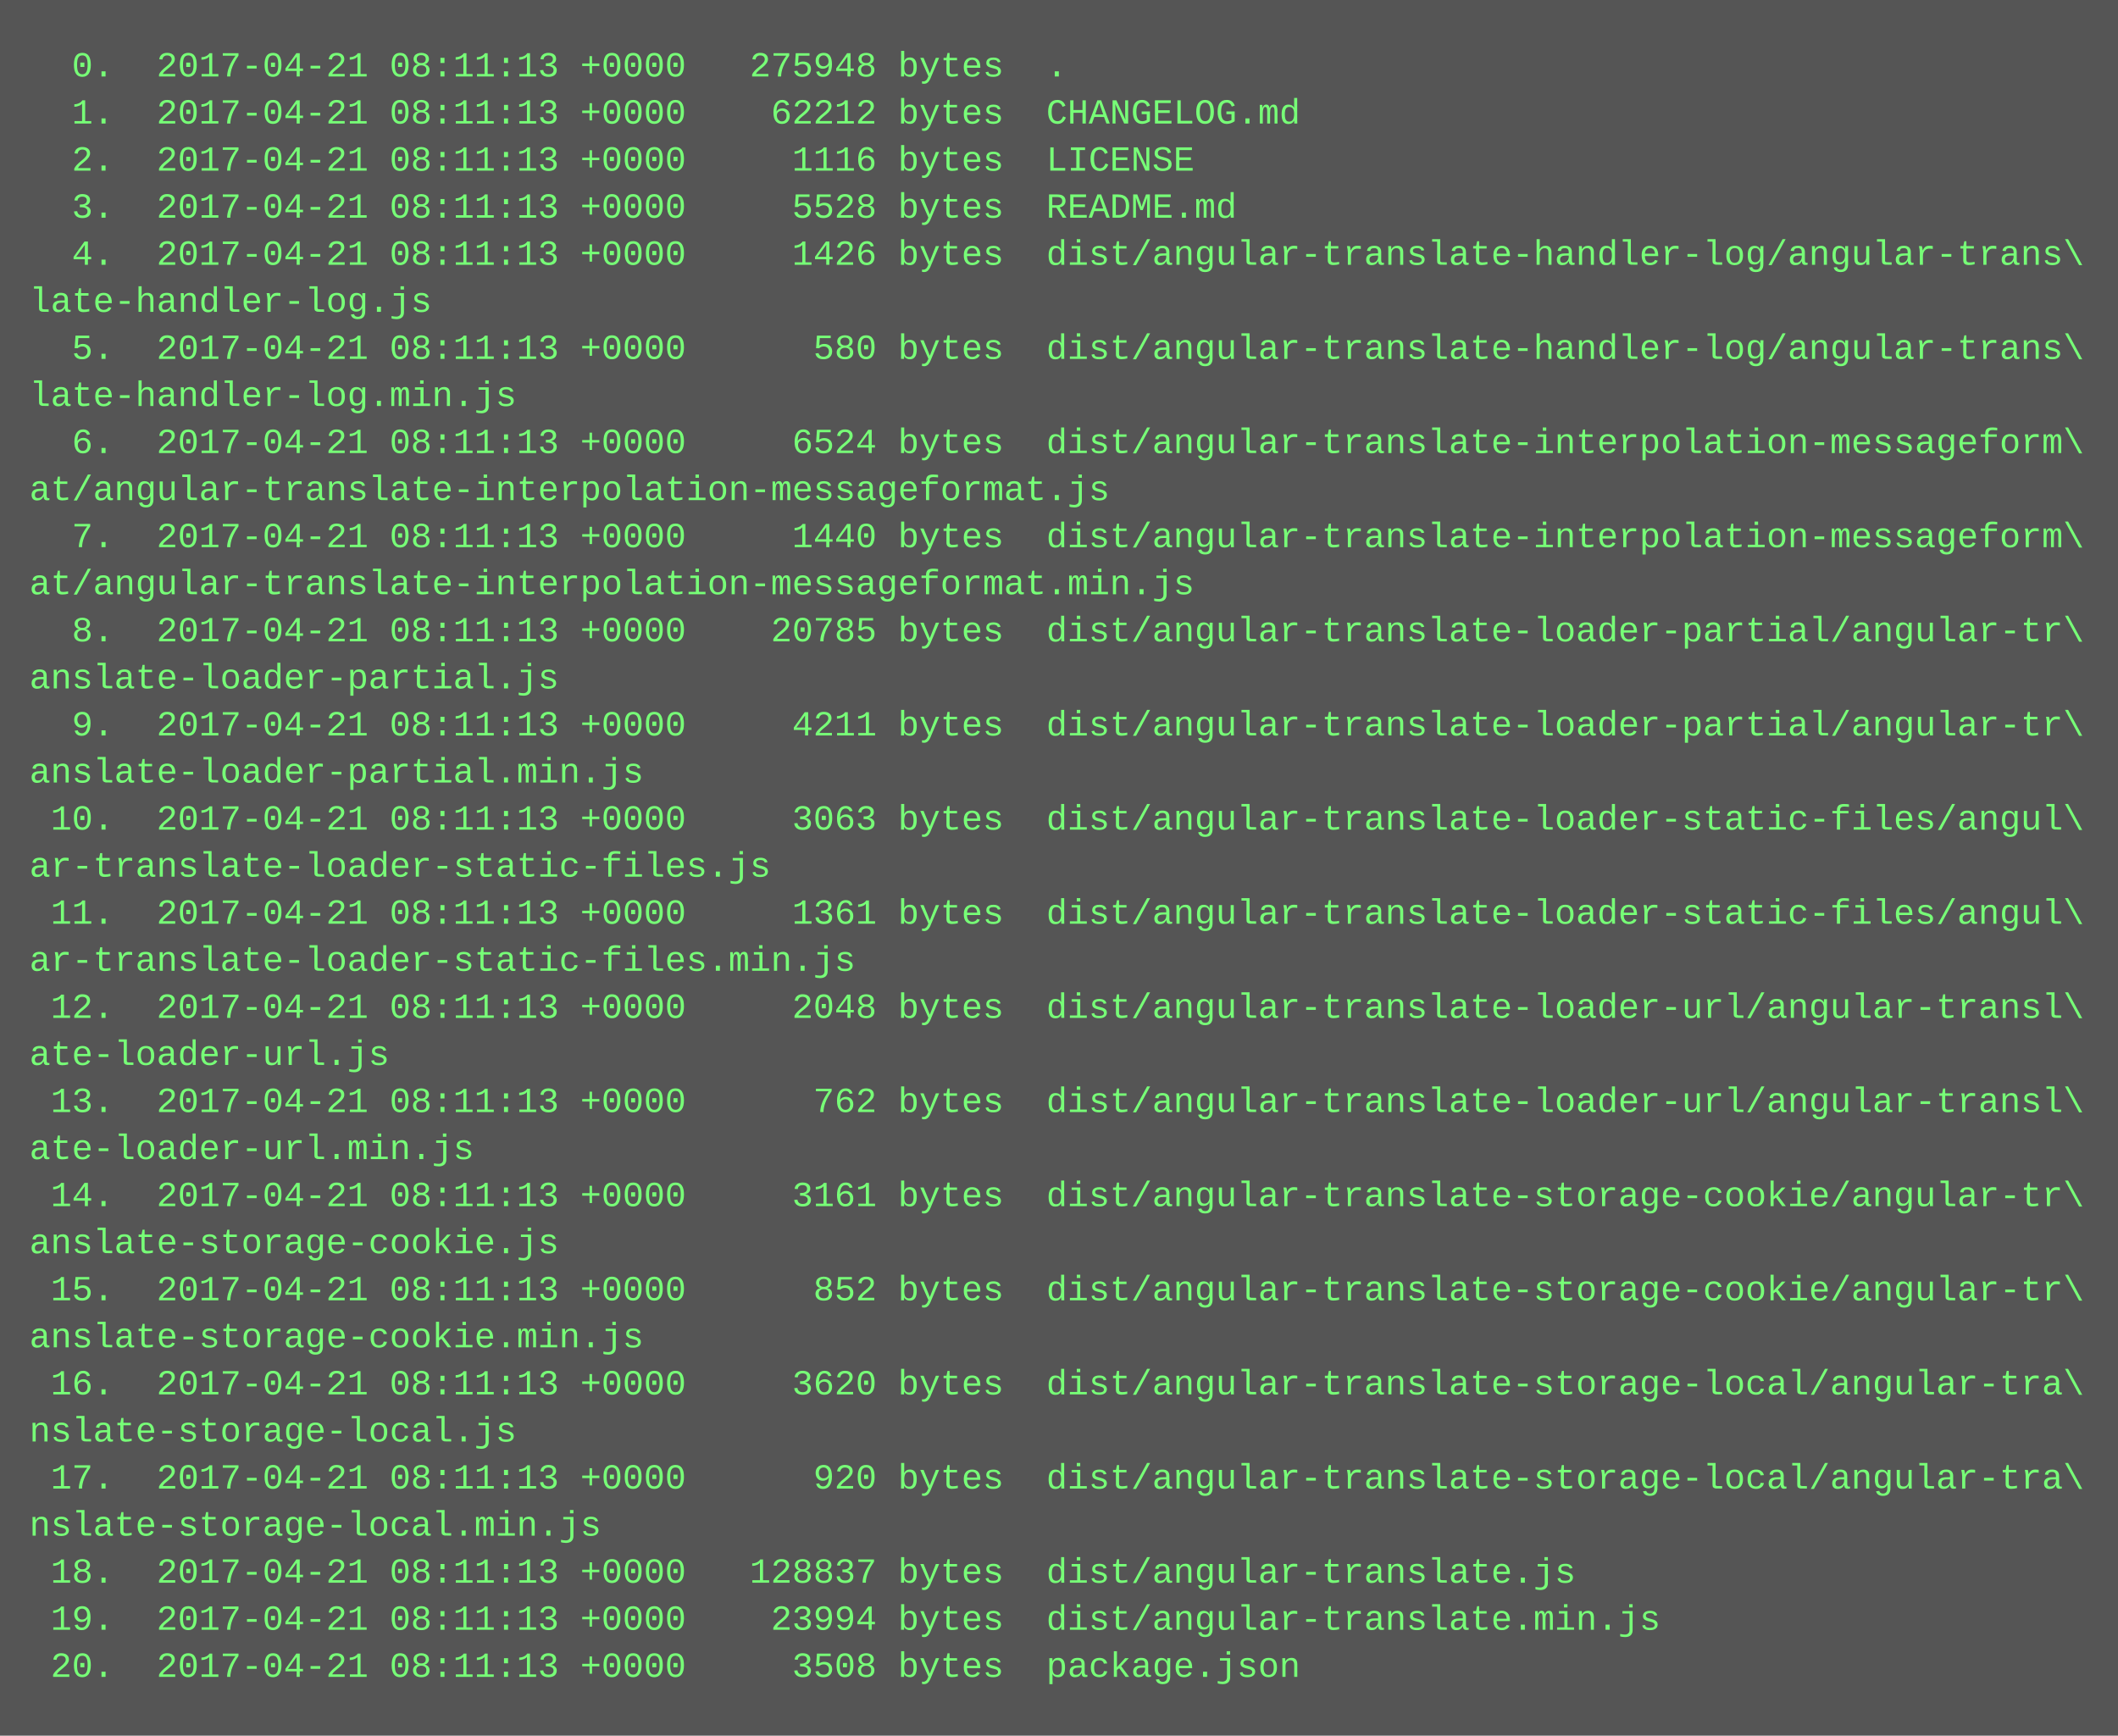
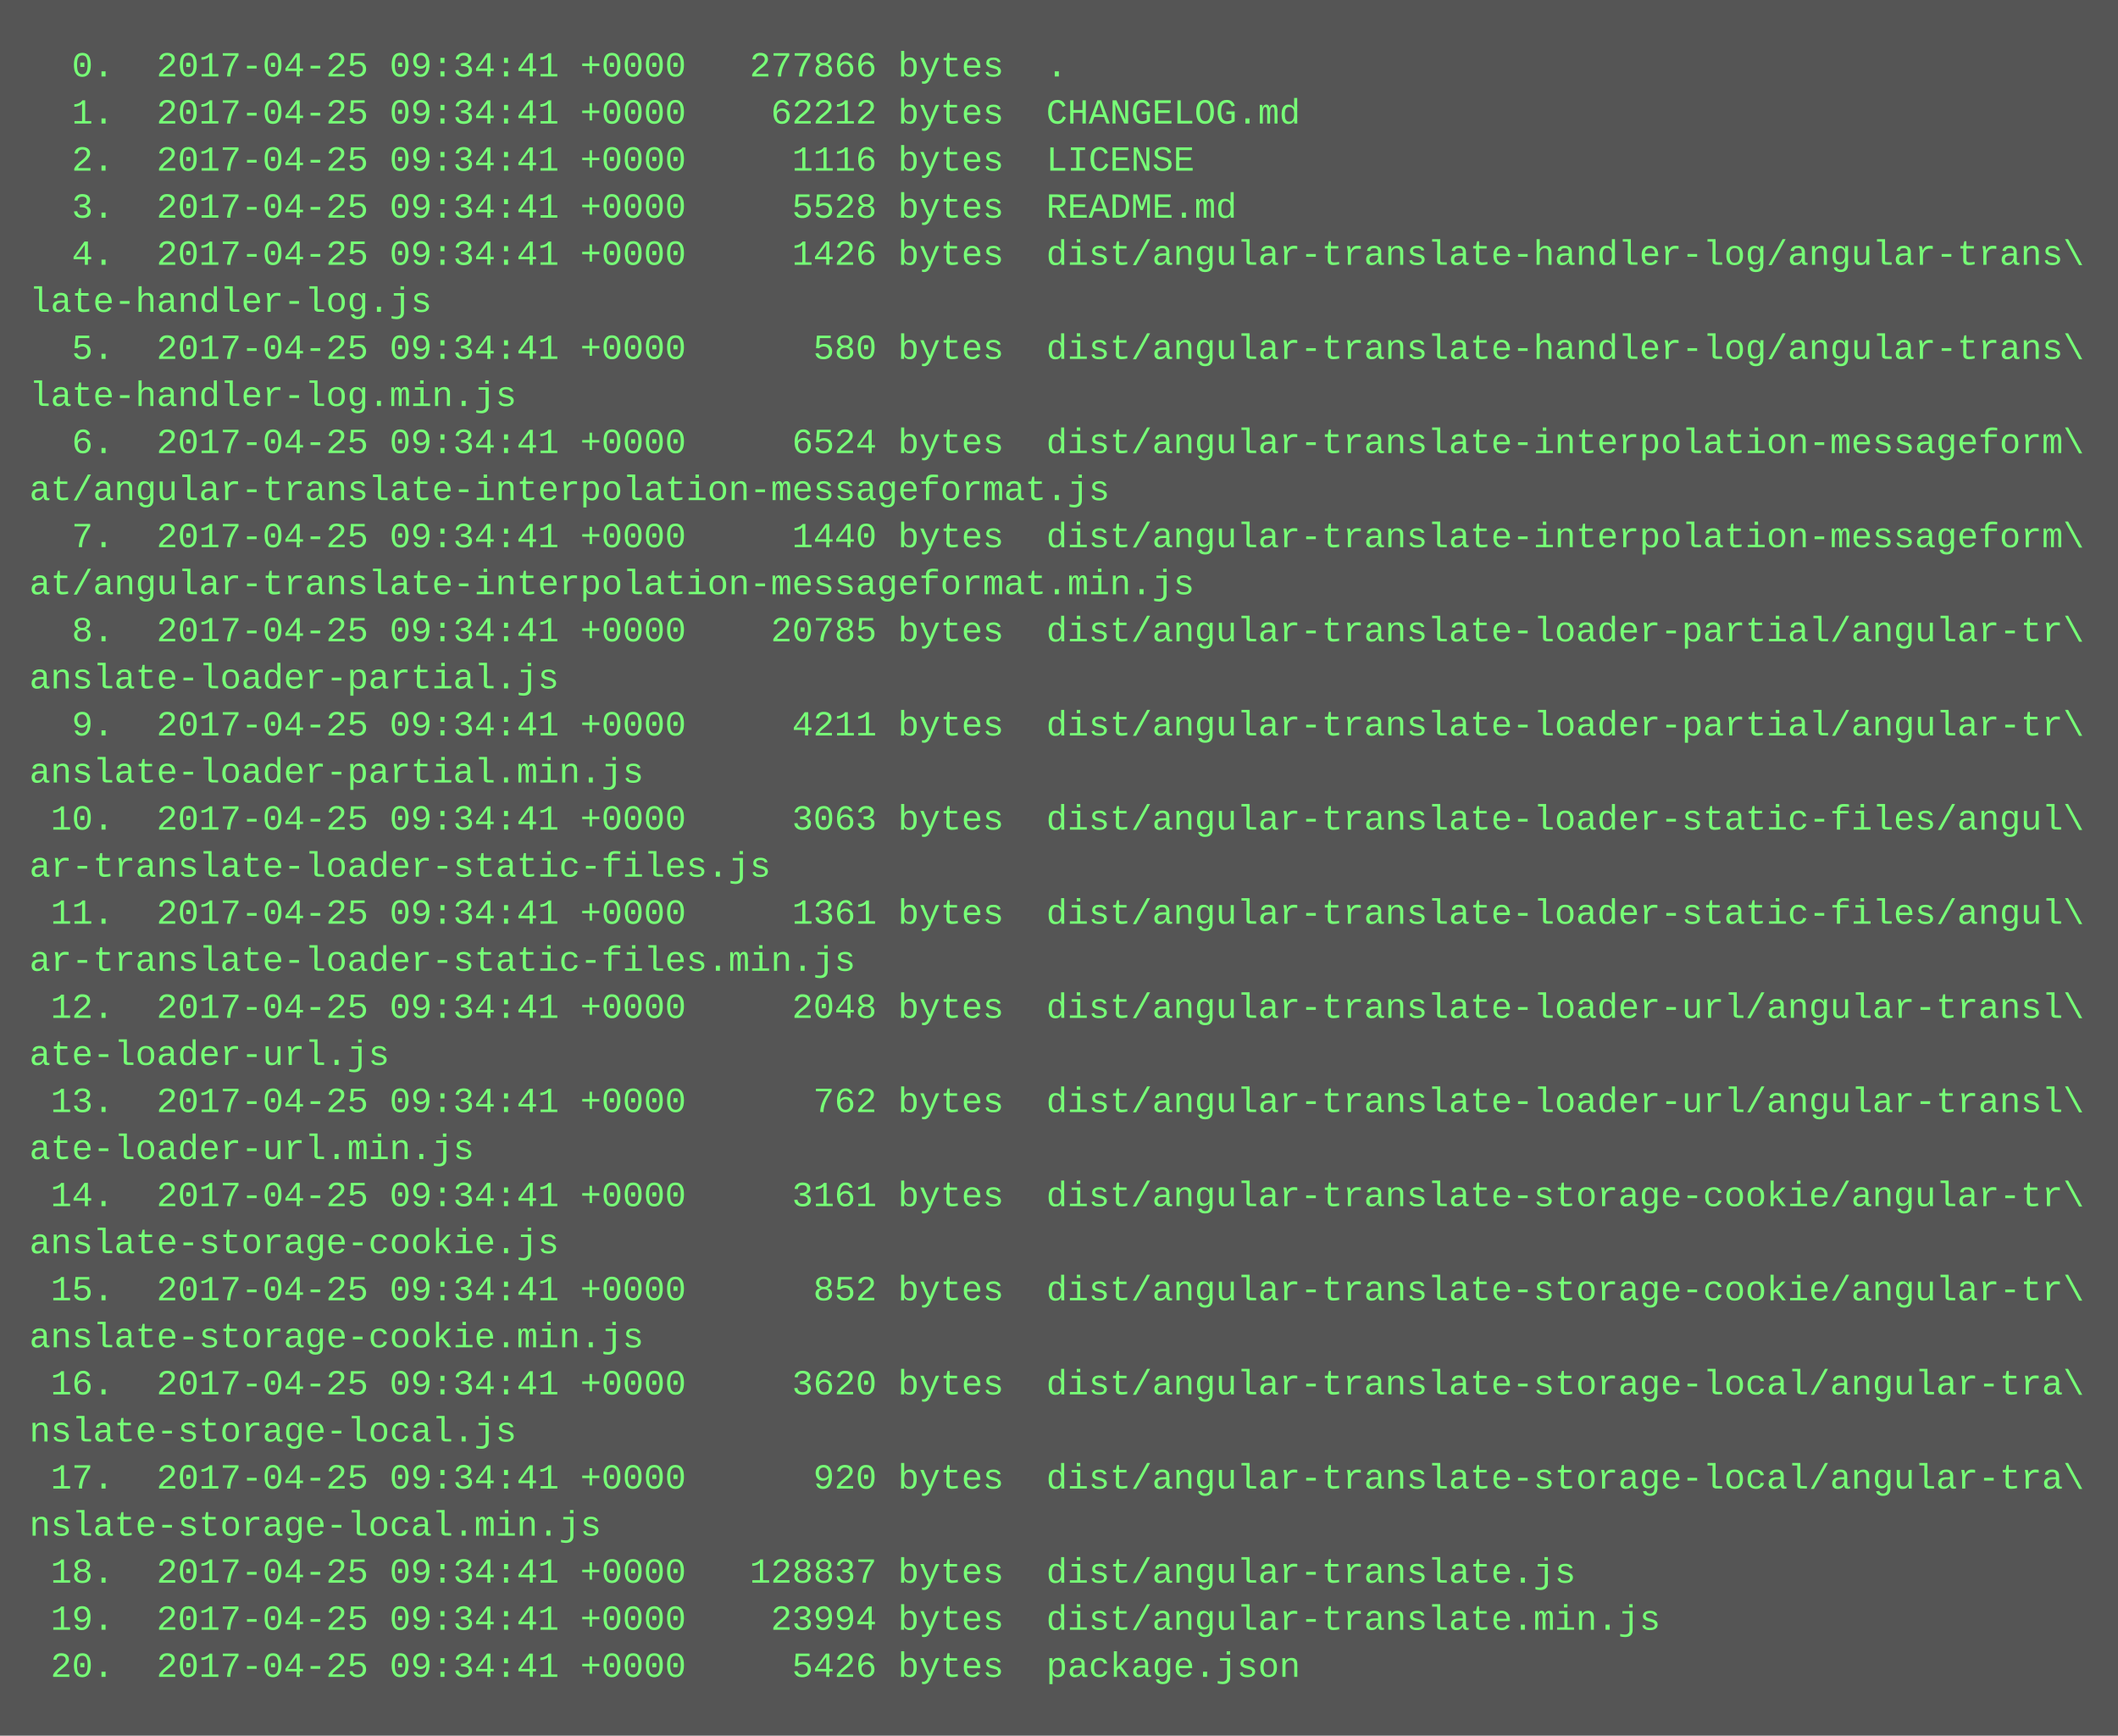
<svg xmlns="http://www.w3.org/2000/svg" height="590" width="720">
  <rect height="590" fill="#555" width="720" />
  <text fill="#7f7" font-family="Courier New" font-size="12" xml:space="preserve">
-     <tspan x="10" y="26">  0.  2017-04-21 08:11:13 +0000   275948 bytes  .</tspan>
-     <tspan x="10" y="42">  1.  2017-04-21 08:11:13 +0000    62212 bytes  CHANGELOG.md</tspan>
-     <tspan x="10" y="58">  2.  2017-04-21 08:11:13 +0000     1116 bytes  LICENSE</tspan>
-     <tspan x="10" y="74">  3.  2017-04-21 08:11:13 +0000     5528 bytes  README.md</tspan>
-     <tspan x="10" y="90">  4.  2017-04-21 08:11:13 +0000     1426 bytes  dist/angular-translate-handler-log/angular-trans\</tspan>
+     <tspan x="10" y="26">  0.  2017-04-25 09:34:41 +0000   277866 bytes  .</tspan>
+     <tspan x="10" y="42">  1.  2017-04-25 09:34:41 +0000    62212 bytes  CHANGELOG.md</tspan>
+     <tspan x="10" y="58">  2.  2017-04-25 09:34:41 +0000     1116 bytes  LICENSE</tspan>
+     <tspan x="10" y="74">  3.  2017-04-25 09:34:41 +0000     5528 bytes  README.md</tspan>
+     <tspan x="10" y="90">  4.  2017-04-25 09:34:41 +0000     1426 bytes  dist/angular-translate-handler-log/angular-trans\</tspan>
    <tspan x="10" y="106">late-handler-log.js</tspan>
-     <tspan x="10" y="122">  5.  2017-04-21 08:11:13 +0000      580 bytes  dist/angular-translate-handler-log/angular-trans\</tspan>
+     <tspan x="10" y="122">  5.  2017-04-25 09:34:41 +0000      580 bytes  dist/angular-translate-handler-log/angular-trans\</tspan>
    <tspan x="10" y="138">late-handler-log.min.js</tspan>
-     <tspan x="10" y="154">  6.  2017-04-21 08:11:13 +0000     6524 bytes  dist/angular-translate-interpolation-messageform\</tspan>
+     <tspan x="10" y="154">  6.  2017-04-25 09:34:41 +0000     6524 bytes  dist/angular-translate-interpolation-messageform\</tspan>
    <tspan x="10" y="170">at/angular-translate-interpolation-messageformat.js</tspan>
-     <tspan x="10" y="186">  7.  2017-04-21 08:11:13 +0000     1440 bytes  dist/angular-translate-interpolation-messageform\</tspan>
+     <tspan x="10" y="186">  7.  2017-04-25 09:34:41 +0000     1440 bytes  dist/angular-translate-interpolation-messageform\</tspan>
    <tspan x="10" y="202">at/angular-translate-interpolation-messageformat.min.js</tspan>
-     <tspan x="10" y="218">  8.  2017-04-21 08:11:13 +0000    20785 bytes  dist/angular-translate-loader-partial/angular-tr\</tspan>
+     <tspan x="10" y="218">  8.  2017-04-25 09:34:41 +0000    20785 bytes  dist/angular-translate-loader-partial/angular-tr\</tspan>
    <tspan x="10" y="234">anslate-loader-partial.js</tspan>
-     <tspan x="10" y="250">  9.  2017-04-21 08:11:13 +0000     4211 bytes  dist/angular-translate-loader-partial/angular-tr\</tspan>
+     <tspan x="10" y="250">  9.  2017-04-25 09:34:41 +0000     4211 bytes  dist/angular-translate-loader-partial/angular-tr\</tspan>
    <tspan x="10" y="266">anslate-loader-partial.min.js</tspan>
-     <tspan x="10" y="282"> 10.  2017-04-21 08:11:13 +0000     3063 bytes  dist/angular-translate-loader-static-files/angul\</tspan>
+     <tspan x="10" y="282"> 10.  2017-04-25 09:34:41 +0000     3063 bytes  dist/angular-translate-loader-static-files/angul\</tspan>
    <tspan x="10" y="298">ar-translate-loader-static-files.js</tspan>
-     <tspan x="10" y="314"> 11.  2017-04-21 08:11:13 +0000     1361 bytes  dist/angular-translate-loader-static-files/angul\</tspan>
+     <tspan x="10" y="314"> 11.  2017-04-25 09:34:41 +0000     1361 bytes  dist/angular-translate-loader-static-files/angul\</tspan>
    <tspan x="10" y="330">ar-translate-loader-static-files.min.js</tspan>
-     <tspan x="10" y="346"> 12.  2017-04-21 08:11:13 +0000     2048 bytes  dist/angular-translate-loader-url/angular-transl\</tspan>
+     <tspan x="10" y="346"> 12.  2017-04-25 09:34:41 +0000     2048 bytes  dist/angular-translate-loader-url/angular-transl\</tspan>
    <tspan x="10" y="362">ate-loader-url.js</tspan>
-     <tspan x="10" y="378"> 13.  2017-04-21 08:11:13 +0000      762 bytes  dist/angular-translate-loader-url/angular-transl\</tspan>
+     <tspan x="10" y="378"> 13.  2017-04-25 09:34:41 +0000      762 bytes  dist/angular-translate-loader-url/angular-transl\</tspan>
    <tspan x="10" y="394">ate-loader-url.min.js</tspan>
-     <tspan x="10" y="410"> 14.  2017-04-21 08:11:13 +0000     3161 bytes  dist/angular-translate-storage-cookie/angular-tr\</tspan>
+     <tspan x="10" y="410"> 14.  2017-04-25 09:34:41 +0000     3161 bytes  dist/angular-translate-storage-cookie/angular-tr\</tspan>
    <tspan x="10" y="426">anslate-storage-cookie.js</tspan>
-     <tspan x="10" y="442"> 15.  2017-04-21 08:11:13 +0000      852 bytes  dist/angular-translate-storage-cookie/angular-tr\</tspan>
+     <tspan x="10" y="442"> 15.  2017-04-25 09:34:41 +0000      852 bytes  dist/angular-translate-storage-cookie/angular-tr\</tspan>
    <tspan x="10" y="458">anslate-storage-cookie.min.js</tspan>
-     <tspan x="10" y="474"> 16.  2017-04-21 08:11:13 +0000     3620 bytes  dist/angular-translate-storage-local/angular-tra\</tspan>
+     <tspan x="10" y="474"> 16.  2017-04-25 09:34:41 +0000     3620 bytes  dist/angular-translate-storage-local/angular-tra\</tspan>
    <tspan x="10" y="490">nslate-storage-local.js</tspan>
-     <tspan x="10" y="506"> 17.  2017-04-21 08:11:13 +0000      920 bytes  dist/angular-translate-storage-local/angular-tra\</tspan>
+     <tspan x="10" y="506"> 17.  2017-04-25 09:34:41 +0000      920 bytes  dist/angular-translate-storage-local/angular-tra\</tspan>
    <tspan x="10" y="522">nslate-storage-local.min.js</tspan>
-     <tspan x="10" y="538"> 18.  2017-04-21 08:11:13 +0000   128837 bytes  dist/angular-translate.js</tspan>
-     <tspan x="10" y="554"> 19.  2017-04-21 08:11:13 +0000    23994 bytes  dist/angular-translate.min.js</tspan>
-     <tspan x="10" y="570"> 20.  2017-04-21 08:11:13 +0000     3508 bytes  package.json</tspan>
+     <tspan x="10" y="538"> 18.  2017-04-25 09:34:41 +0000   128837 bytes  dist/angular-translate.js</tspan>
+     <tspan x="10" y="554"> 19.  2017-04-25 09:34:41 +0000    23994 bytes  dist/angular-translate.min.js</tspan>
+     <tspan x="10" y="570"> 20.  2017-04-25 09:34:41 +0000     5426 bytes  package.json</tspan>
  </text>
</svg>
